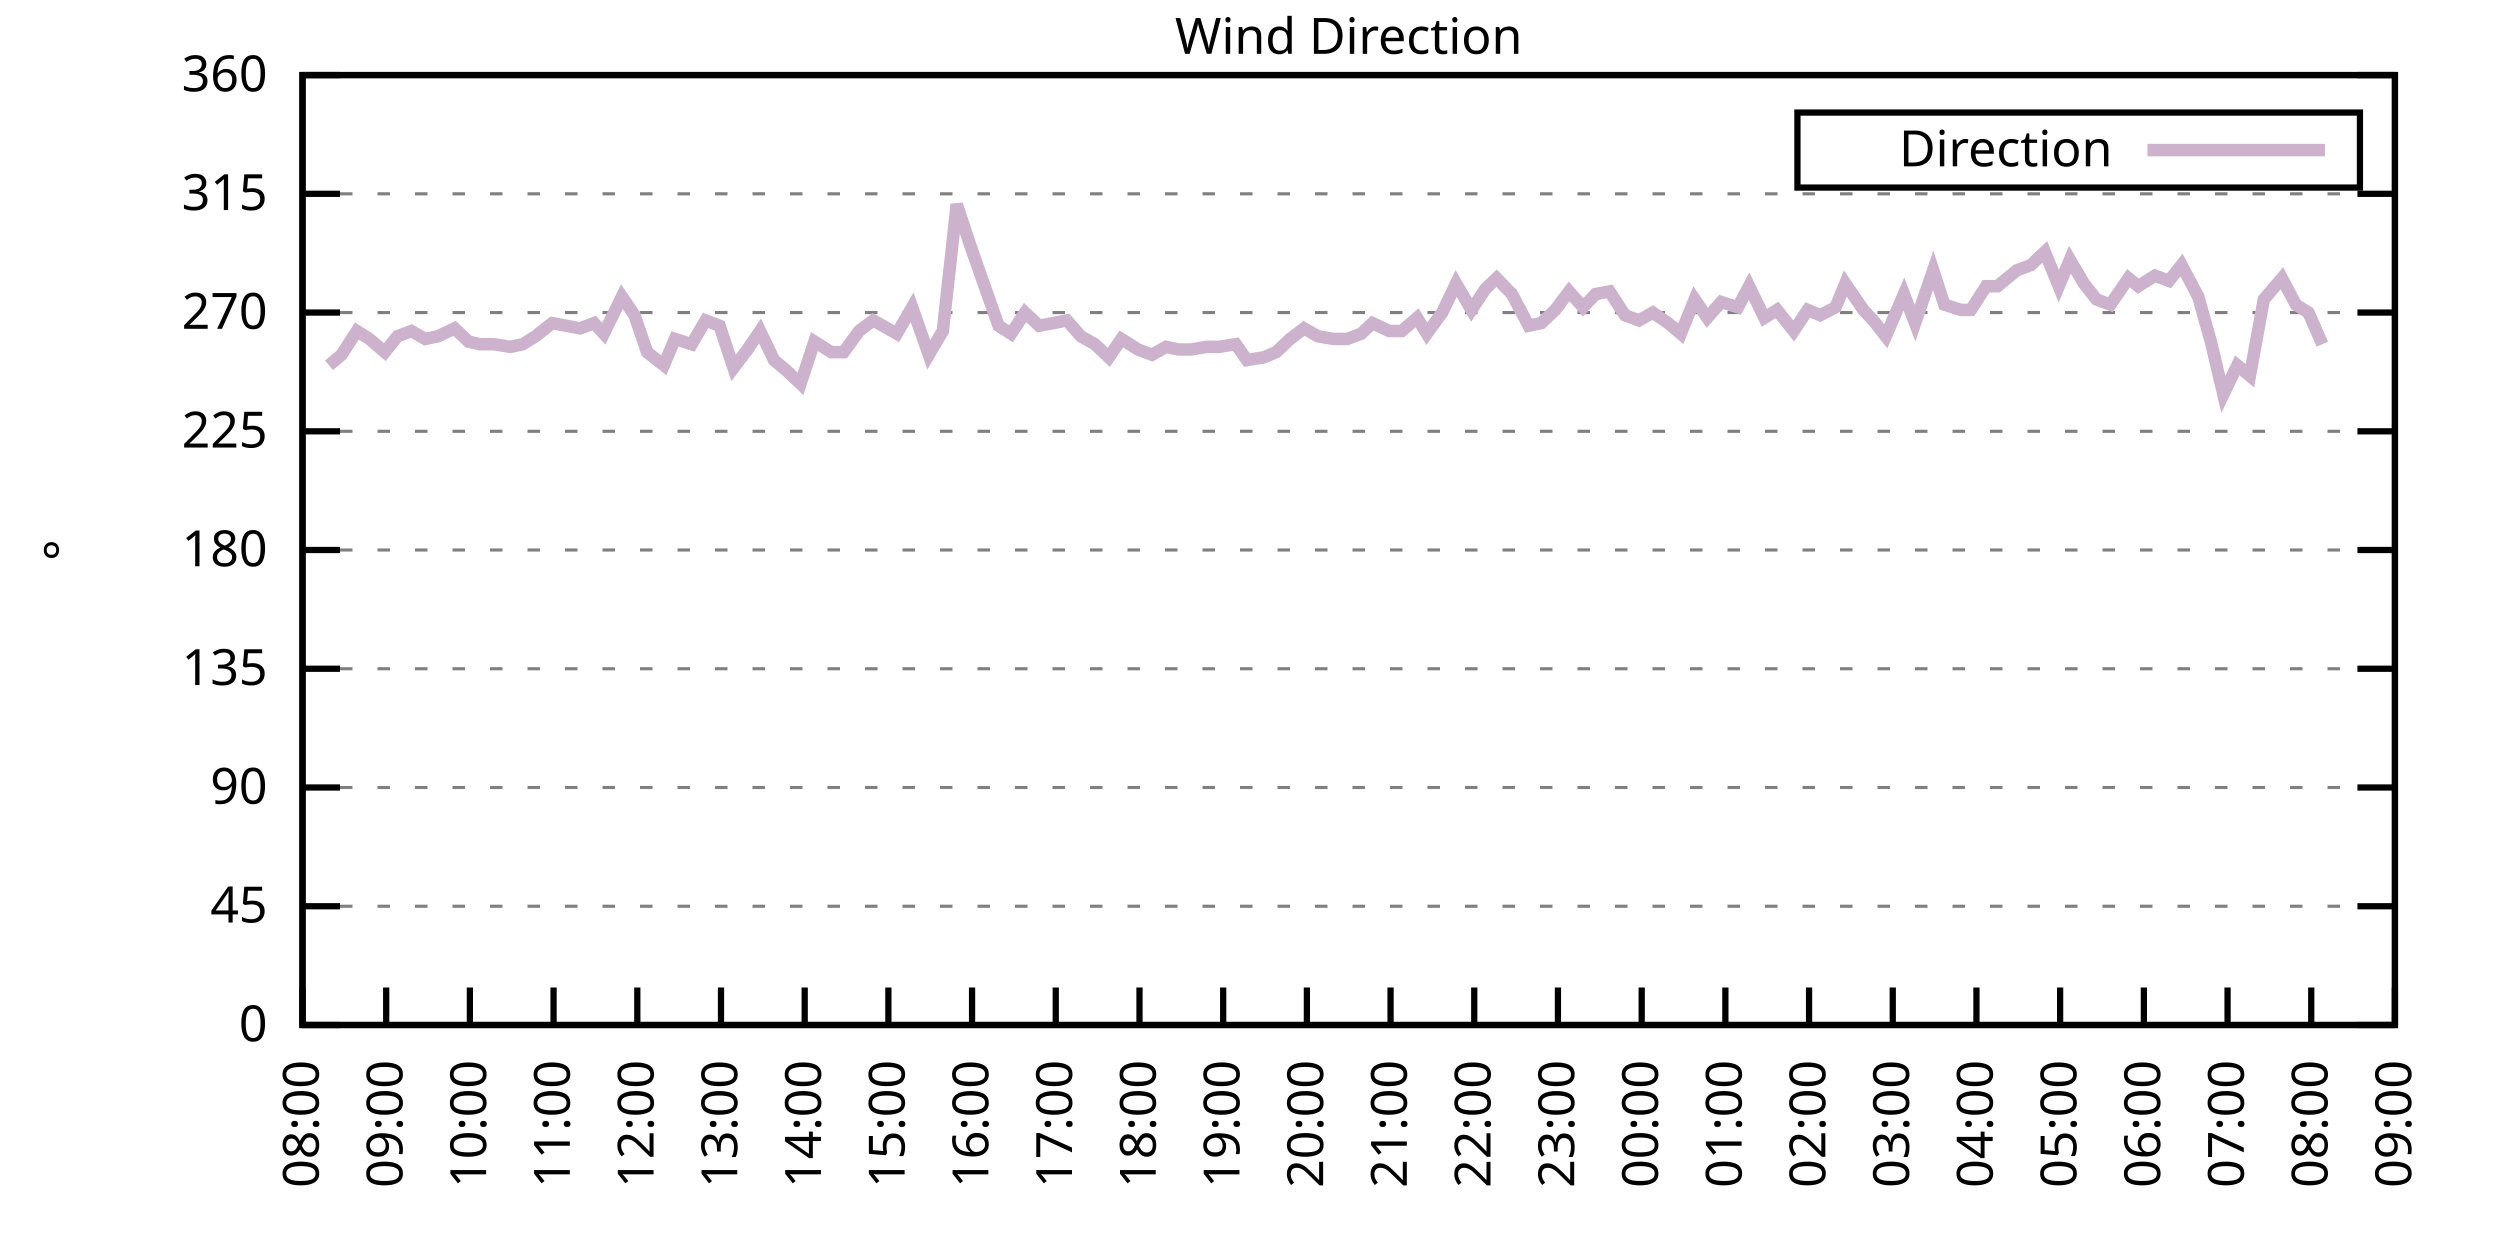
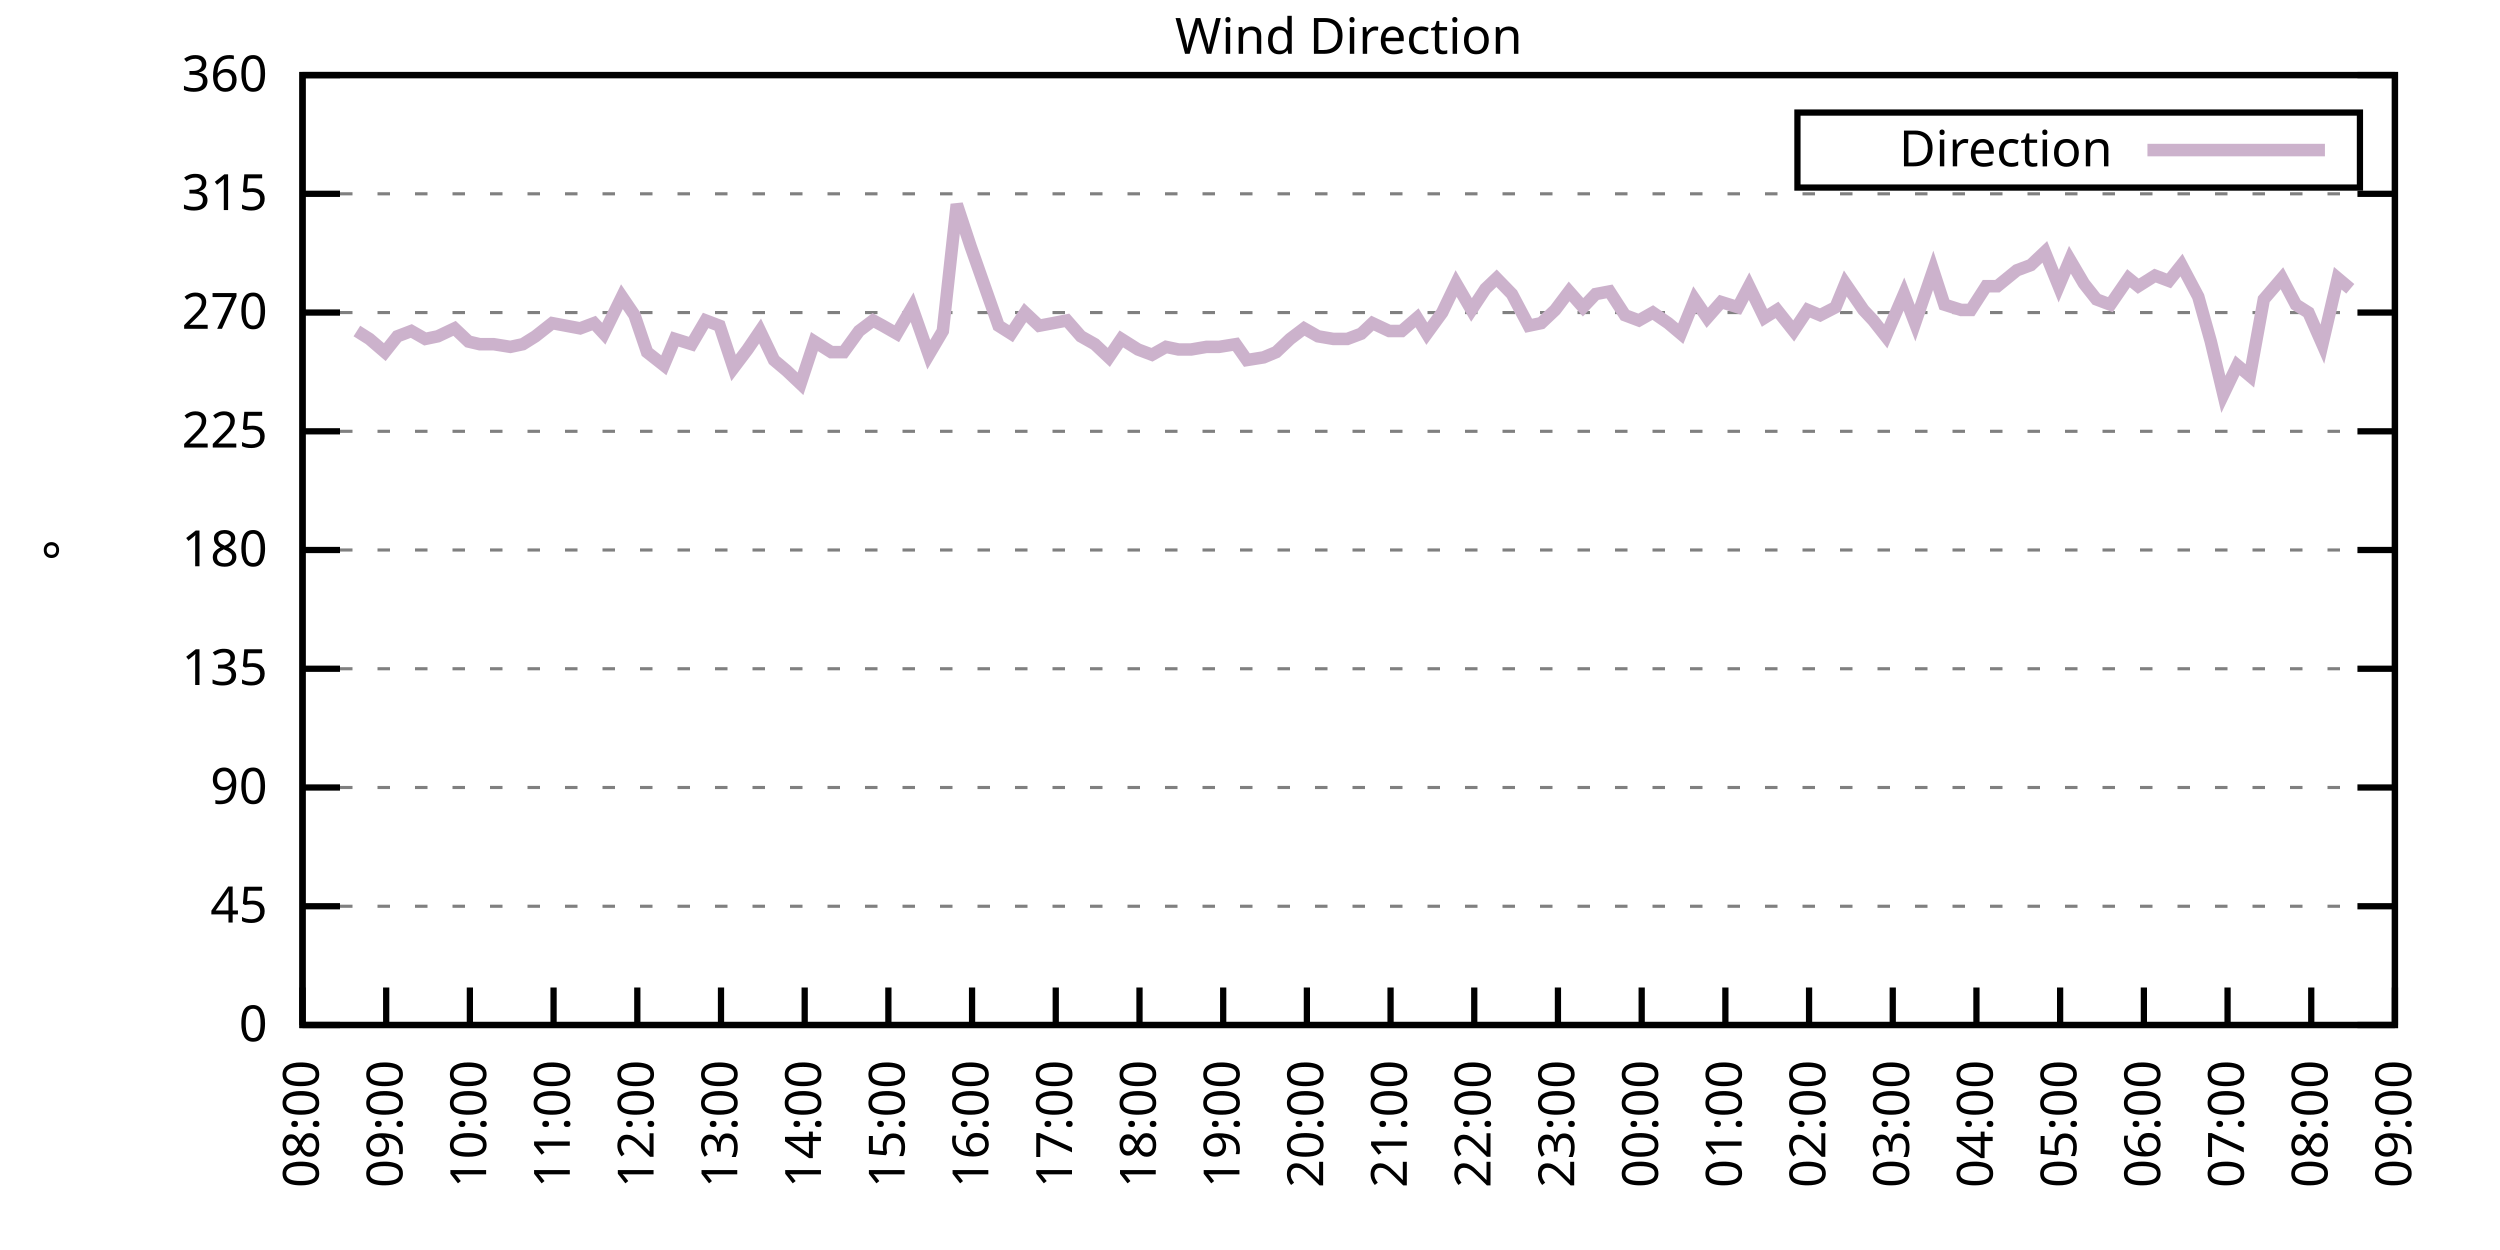
<svg xmlns="http://www.w3.org/2000/svg" xmlns:xlink="http://www.w3.org/1999/xlink" width="400" height="200" viewBox="0 0 400 200">
  <g id="gnuplot_canvas">
    <rect x="0" y="0" width="400" height="200" fill="none" />
    <defs>
      <circle id="gpDot" r="0.5" stroke-width="0.5" stroke="currentColor" />
      <path id="gpPt0" stroke-width="0.333" stroke="currentColor" d="M-1,0 h2 M0,-1 v2" />
      <path id="gpPt1" stroke-width="0.333" stroke="currentColor" d="M-1,-1 L1,1 M1,-1 L-1,1" />
      <path id="gpPt2" stroke-width="0.333" stroke="currentColor" d="M-1,0 L1,0 M0,-1 L0,1 M-1,-1 L1,1 M-1,1 L1,-1" />
      <rect id="gpPt3" stroke-width="0.333" stroke="currentColor" x="-1" y="-1" width="2" height="2" />
      <rect id="gpPt4" stroke-width="0.333" stroke="currentColor" fill="currentColor" x="-1" y="-1" width="2" height="2" />
      <circle id="gpPt5" stroke-width="0.333" stroke="currentColor" cx="0" cy="0" r="1" />
      <use xlink:href="#gpPt5" id="gpPt6" fill="currentColor" stroke="none" />
      <path id="gpPt7" stroke-width="0.333" stroke="currentColor" d="M0,-1.33 L-1.33,0.67 L1.33,0.67 z" />
      <use xlink:href="#gpPt7" id="gpPt8" fill="currentColor" stroke="none" />
      <use xlink:href="#gpPt7" id="gpPt9" stroke="currentColor" transform="rotate(180)" />
      <use xlink:href="#gpPt9" id="gpPt10" fill="currentColor" stroke="none" />
      <use xlink:href="#gpPt3" id="gpPt11" stroke="currentColor" transform="rotate(45)" />
      <use xlink:href="#gpPt11" id="gpPt12" fill="currentColor" stroke="none" />
      <path id="gpPt13" stroke-width="0.333" stroke="currentColor" d="M0,1.330 L1.265,0.411 L0.782,-1.067 L-0.782,-1.076 L-1.265,0.411 z" />
      <use xlink:href="#gpPt13" id="gpPt14" fill="currentColor" stroke="none" />
      <filter id="textbox" filterUnits="objectBoundingBox" x="0" y="0" height="1" width="1">
        <feFlood flood-color="white" flood-opacity="1" result="bgnd" />
        <feComposite in="SourceGraphic" in2="bgnd" operator="atop" />
      </filter>
      <filter id="greybox" filterUnits="objectBoundingBox" x="0" y="0" height="1" width="1">
        <feFlood flood-color="lightgrey" flood-opacity="1" result="grey" />
        <feComposite in="SourceGraphic" in2="grey" operator="atop" />
      </filter>
    </defs>
    <g fill="none" color="white" stroke="currentColor" stroke-width="1.00" stroke-linecap="butt" stroke-linejoin="miter">
</g>
    <g fill="none" color="black" stroke="currentColor" stroke-width="1.00" stroke-linecap="butt" stroke-linejoin="miter">
      <g stroke="none" shape-rendering="crispEdges">
        <polygon fill="rgb(255, 255, 255)" points="48.40,164.00 383.18,164.00 383.18,12.02 48.40,12.02 " />
      </g>
    </g>
    <g fill="none" color="black" stroke="currentColor" stroke-width="1.00" stroke-linecap="butt" stroke-linejoin="miter">
</g>
    <g fill="none" color="black" stroke="black" stroke-width="0.50" stroke-linecap="butt" stroke-linejoin="miter">
</g>
    <g fill="none" color="gray" stroke="currentColor" stroke-width="0.50" stroke-linecap="butt" stroke-linejoin="miter">
      <path stroke="gray" stroke-dasharray="2,4" class="gridline" d="M48.40,164.00 L383.19,164.00  " />
    </g>
    <g fill="none" color="gray" stroke="gray" stroke-width="1.00" stroke-linecap="butt" stroke-linejoin="miter">
</g>
    <g fill="none" color="black" stroke="currentColor" stroke-width="1.00" stroke-linecap="butt" stroke-linejoin="miter">
      <path stroke="black" d="M48.40,164.00 L54.40,164.00 M383.19,164.00 L377.19,164.00  " />
      <g transform="translate(42.80,166.60)" stroke="none" fill="black" font-family="Sans" font-size="8.00" text-anchor="end">
        <text>
          <tspan font-family="Sans"> 0</tspan>
        </text>
      </g>
    </g>
    <g fill="none" color="black" stroke="currentColor" stroke-width="1.00" stroke-linecap="butt" stroke-linejoin="miter">
</g>
    <g fill="none" color="black" stroke="black" stroke-width="0.50" stroke-linecap="butt" stroke-linejoin="miter">
</g>
    <g fill="none" color="gray" stroke="currentColor" stroke-width="0.50" stroke-linecap="butt" stroke-linejoin="miter">
      <path stroke="gray" stroke-dasharray="2,4" class="gridline" d="M48.40,145.00 L383.19,145.00  " />
    </g>
    <g fill="none" color="gray" stroke="gray" stroke-width="1.00" stroke-linecap="butt" stroke-linejoin="miter">
</g>
    <g fill="none" color="black" stroke="currentColor" stroke-width="1.00" stroke-linecap="butt" stroke-linejoin="miter">
      <path stroke="black" d="M48.40,145.00 L54.40,145.00 M383.19,145.00 L377.19,145.00  " />
      <g transform="translate(42.80,147.60)" stroke="none" fill="black" font-family="Sans" font-size="8.00" text-anchor="end">
        <text>
          <tspan font-family="Sans"> 45</tspan>
        </text>
      </g>
    </g>
    <g fill="none" color="black" stroke="currentColor" stroke-width="1.00" stroke-linecap="butt" stroke-linejoin="miter">
</g>
    <g fill="none" color="black" stroke="black" stroke-width="0.50" stroke-linecap="butt" stroke-linejoin="miter">
</g>
    <g fill="none" color="gray" stroke="currentColor" stroke-width="0.50" stroke-linecap="butt" stroke-linejoin="miter">
      <path stroke="gray" stroke-dasharray="2,4" class="gridline" d="M48.40,126.00 L383.19,126.00  " />
    </g>
    <g fill="none" color="gray" stroke="gray" stroke-width="1.00" stroke-linecap="butt" stroke-linejoin="miter">
</g>
    <g fill="none" color="black" stroke="currentColor" stroke-width="1.00" stroke-linecap="butt" stroke-linejoin="miter">
      <path stroke="black" d="M48.40,126.00 L54.40,126.00 M383.19,126.00 L377.19,126.00  " />
      <g transform="translate(42.80,128.60)" stroke="none" fill="black" font-family="Sans" font-size="8.00" text-anchor="end">
        <text>
          <tspan font-family="Sans"> 90</tspan>
        </text>
      </g>
    </g>
    <g fill="none" color="black" stroke="currentColor" stroke-width="1.00" stroke-linecap="butt" stroke-linejoin="miter">
</g>
    <g fill="none" color="black" stroke="black" stroke-width="0.50" stroke-linecap="butt" stroke-linejoin="miter">
</g>
    <g fill="none" color="gray" stroke="currentColor" stroke-width="0.50" stroke-linecap="butt" stroke-linejoin="miter">
      <path stroke="gray" stroke-dasharray="2,4" class="gridline" d="M48.40,107.00 L383.19,107.00  " />
    </g>
    <g fill="none" color="gray" stroke="gray" stroke-width="1.00" stroke-linecap="butt" stroke-linejoin="miter">
</g>
    <g fill="none" color="black" stroke="currentColor" stroke-width="1.00" stroke-linecap="butt" stroke-linejoin="miter">
      <path stroke="black" d="M48.40,107.00 L54.40,107.00 M383.19,107.00 L377.19,107.00  " />
      <g transform="translate(42.80,109.60)" stroke="none" fill="black" font-family="Sans" font-size="8.00" text-anchor="end">
        <text>
          <tspan font-family="Sans"> 135</tspan>
        </text>
      </g>
    </g>
    <g fill="none" color="black" stroke="currentColor" stroke-width="1.00" stroke-linecap="butt" stroke-linejoin="miter">
</g>
    <g fill="none" color="black" stroke="black" stroke-width="0.50" stroke-linecap="butt" stroke-linejoin="miter">
</g>
    <g fill="none" color="gray" stroke="currentColor" stroke-width="0.50" stroke-linecap="butt" stroke-linejoin="miter">
      <path stroke="gray" stroke-dasharray="2,4" class="gridline" d="M48.40,88.00 L383.19,88.00  " />
    </g>
    <g fill="none" color="gray" stroke="gray" stroke-width="1.00" stroke-linecap="butt" stroke-linejoin="miter">
</g>
    <g fill="none" color="black" stroke="currentColor" stroke-width="1.00" stroke-linecap="butt" stroke-linejoin="miter">
      <path stroke="black" d="M48.40,88.00 L54.40,88.00 M383.19,88.00 L377.19,88.00  " />
      <g transform="translate(42.80,90.60)" stroke="none" fill="black" font-family="Sans" font-size="8.00" text-anchor="end">
        <text>
          <tspan font-family="Sans"> 180</tspan>
        </text>
      </g>
    </g>
    <g fill="none" color="black" stroke="currentColor" stroke-width="1.00" stroke-linecap="butt" stroke-linejoin="miter">
</g>
    <g fill="none" color="black" stroke="black" stroke-width="0.50" stroke-linecap="butt" stroke-linejoin="miter">
</g>
    <g fill="none" color="gray" stroke="currentColor" stroke-width="0.50" stroke-linecap="butt" stroke-linejoin="miter">
      <path stroke="gray" stroke-dasharray="2,4" class="gridline" d="M48.40,69.01 L383.19,69.01  " />
    </g>
    <g fill="none" color="gray" stroke="gray" stroke-width="1.00" stroke-linecap="butt" stroke-linejoin="miter">
</g>
    <g fill="none" color="black" stroke="currentColor" stroke-width="1.00" stroke-linecap="butt" stroke-linejoin="miter">
      <path stroke="black" d="M48.40,69.01 L54.40,69.01 M383.19,69.01 L377.19,69.01  " />
      <g transform="translate(42.80,71.61)" stroke="none" fill="black" font-family="Sans" font-size="8.00" text-anchor="end">
        <text>
          <tspan font-family="Sans"> 225</tspan>
        </text>
      </g>
    </g>
    <g fill="none" color="black" stroke="currentColor" stroke-width="1.00" stroke-linecap="butt" stroke-linejoin="miter">
</g>
    <g fill="none" color="black" stroke="black" stroke-width="0.50" stroke-linecap="butt" stroke-linejoin="miter">
</g>
    <g fill="none" color="gray" stroke="currentColor" stroke-width="0.50" stroke-linecap="butt" stroke-linejoin="miter">
      <path stroke="gray" stroke-dasharray="2,4" class="gridline" d="M48.40,50.01 L383.19,50.01  " />
    </g>
    <g fill="none" color="gray" stroke="gray" stroke-width="1.00" stroke-linecap="butt" stroke-linejoin="miter">
</g>
    <g fill="none" color="black" stroke="currentColor" stroke-width="1.00" stroke-linecap="butt" stroke-linejoin="miter">
      <path stroke="black" d="M48.40,50.01 L54.40,50.01 M383.19,50.01 L377.19,50.01  " />
      <g transform="translate(42.80,52.61)" stroke="none" fill="black" font-family="Sans" font-size="8.00" text-anchor="end">
        <text>
          <tspan font-family="Sans"> 270</tspan>
        </text>
      </g>
    </g>
    <g fill="none" color="black" stroke="currentColor" stroke-width="1.00" stroke-linecap="butt" stroke-linejoin="miter">
</g>
    <g fill="none" color="black" stroke="black" stroke-width="0.50" stroke-linecap="butt" stroke-linejoin="miter">
</g>
    <g fill="none" color="gray" stroke="currentColor" stroke-width="0.50" stroke-linecap="butt" stroke-linejoin="miter">
      <path stroke="gray" stroke-dasharray="2,4" class="gridline" d="M48.40,31.01 L383.19,31.01  " />
    </g>
    <g fill="none" color="gray" stroke="gray" stroke-width="1.00" stroke-linecap="butt" stroke-linejoin="miter">
</g>
    <g fill="none" color="black" stroke="currentColor" stroke-width="1.00" stroke-linecap="butt" stroke-linejoin="miter">
      <path stroke="black" d="M48.40,31.01 L54.40,31.01 M383.19,31.01 L377.19,31.01  " />
      <g transform="translate(42.80,33.61)" stroke="none" fill="black" font-family="Sans" font-size="8.00" text-anchor="end">
        <text>
          <tspan font-family="Sans"> 315</tspan>
        </text>
      </g>
    </g>
    <g fill="none" color="black" stroke="currentColor" stroke-width="1.00" stroke-linecap="butt" stroke-linejoin="miter">
</g>
    <g fill="none" color="black" stroke="black" stroke-width="0.50" stroke-linecap="butt" stroke-linejoin="miter">
</g>
    <g fill="none" color="gray" stroke="currentColor" stroke-width="0.50" stroke-linecap="butt" stroke-linejoin="miter">
      <path stroke="gray" stroke-dasharray="2,4" class="gridline" d="M48.40,12.01 L383.19,12.01  " />
    </g>
    <g fill="none" color="gray" stroke="gray" stroke-width="1.00" stroke-linecap="butt" stroke-linejoin="miter">
</g>
    <g fill="none" color="black" stroke="currentColor" stroke-width="1.00" stroke-linecap="butt" stroke-linejoin="miter">
      <path stroke="black" d="M48.40,12.01 L54.40,12.01 M383.19,12.01 L377.19,12.01  " />
      <g transform="translate(42.80,14.61)" stroke="none" fill="black" font-family="Sans" font-size="8.00" text-anchor="end">
        <text>
          <tspan font-family="Sans"> 360</tspan>
        </text>
      </g>
    </g>
    <g fill="none" color="black" stroke="currentColor" stroke-width="1.00" stroke-linecap="butt" stroke-linejoin="miter">
      <path stroke="black" d="M48.40,164.00 L48.40,158.00  " />
      <g transform="translate(51.00,169.60) rotate(270.00)" stroke="none" fill="black" font-family="Sans" font-size="8.00" text-anchor="end">
        <text>
          <tspan font-family="Sans">08:00</tspan>
        </text>
      </g>
    </g>
    <g fill="none" color="black" stroke="currentColor" stroke-width="1.00" stroke-linecap="butt" stroke-linejoin="miter">
      <path stroke="black" d="M61.79,164.00 L61.79,158.00  " />
      <g transform="translate(64.39,169.60) rotate(270.00)" stroke="none" fill="black" font-family="Sans" font-size="8.00" text-anchor="end">
        <text>
          <tspan font-family="Sans">09:00</tspan>
        </text>
      </g>
    </g>
    <g fill="none" color="black" stroke="currentColor" stroke-width="1.00" stroke-linecap="butt" stroke-linejoin="miter">
      <path stroke="black" d="M75.18,164.00 L75.18,158.00  " />
      <g transform="translate(77.78,169.60) rotate(270.00)" stroke="none" fill="black" font-family="Sans" font-size="8.00" text-anchor="end">
        <text>
          <tspan font-family="Sans">10:00</tspan>
        </text>
      </g>
    </g>
    <g fill="none" color="black" stroke="currentColor" stroke-width="1.00" stroke-linecap="butt" stroke-linejoin="miter">
      <path stroke="black" d="M88.57,164.00 L88.57,158.00  " />
      <g transform="translate(91.17,169.60) rotate(270.00)" stroke="none" fill="black" font-family="Sans" font-size="8.00" text-anchor="end">
        <text>
          <tspan font-family="Sans">11:00</tspan>
        </text>
      </g>
    </g>
    <g fill="none" color="black" stroke="currentColor" stroke-width="1.00" stroke-linecap="butt" stroke-linejoin="miter">
      <path stroke="black" d="M101.97,164.00 L101.97,158.00  " />
      <g transform="translate(104.57,169.60) rotate(270.00)" stroke="none" fill="black" font-family="Sans" font-size="8.00" text-anchor="end">
        <text>
          <tspan font-family="Sans">12:00</tspan>
        </text>
      </g>
    </g>
    <g fill="none" color="black" stroke="currentColor" stroke-width="1.00" stroke-linecap="butt" stroke-linejoin="miter">
      <path stroke="black" d="M115.36,164.00 L115.36,158.00  " />
      <g transform="translate(117.96,169.60) rotate(270.00)" stroke="none" fill="black" font-family="Sans" font-size="8.00" text-anchor="end">
        <text>
          <tspan font-family="Sans">13:00</tspan>
        </text>
      </g>
    </g>
    <g fill="none" color="black" stroke="currentColor" stroke-width="1.00" stroke-linecap="butt" stroke-linejoin="miter">
      <path stroke="black" d="M128.75,164.00 L128.75,158.00  " />
      <g transform="translate(131.35,169.60) rotate(270.00)" stroke="none" fill="black" font-family="Sans" font-size="8.00" text-anchor="end">
        <text>
          <tspan font-family="Sans">14:00</tspan>
        </text>
      </g>
    </g>
    <g fill="none" color="black" stroke="currentColor" stroke-width="1.00" stroke-linecap="butt" stroke-linejoin="miter">
      <path stroke="black" d="M142.14,164.00 L142.14,158.00  " />
      <g transform="translate(144.74,169.60) rotate(270.00)" stroke="none" fill="black" font-family="Sans" font-size="8.00" text-anchor="end">
        <text>
          <tspan font-family="Sans">15:00</tspan>
        </text>
      </g>
    </g>
    <g fill="none" color="black" stroke="currentColor" stroke-width="1.00" stroke-linecap="butt" stroke-linejoin="miter">
      <path stroke="black" d="M155.53,164.00 L155.53,158.00  " />
      <g transform="translate(158.13,169.60) rotate(270.00)" stroke="none" fill="black" font-family="Sans" font-size="8.00" text-anchor="end">
        <text>
          <tspan font-family="Sans">16:00</tspan>
        </text>
      </g>
    </g>
    <g fill="none" color="black" stroke="currentColor" stroke-width="1.00" stroke-linecap="butt" stroke-linejoin="miter">
      <path stroke="black" d="M168.92,164.00 L168.92,158.00  " />
      <g transform="translate(171.52,169.60) rotate(270.00)" stroke="none" fill="black" font-family="Sans" font-size="8.00" text-anchor="end">
        <text>
          <tspan font-family="Sans">17:00</tspan>
        </text>
      </g>
    </g>
    <g fill="none" color="black" stroke="currentColor" stroke-width="1.00" stroke-linecap="butt" stroke-linejoin="miter">
      <path stroke="black" d="M182.32,164.00 L182.32,158.00  " />
      <g transform="translate(184.92,169.60) rotate(270.00)" stroke="none" fill="black" font-family="Sans" font-size="8.00" text-anchor="end">
        <text>
          <tspan font-family="Sans">18:00</tspan>
        </text>
      </g>
    </g>
    <g fill="none" color="black" stroke="currentColor" stroke-width="1.00" stroke-linecap="butt" stroke-linejoin="miter">
      <path stroke="black" d="M195.71,164.00 L195.71,158.00  " />
      <g transform="translate(198.31,169.60) rotate(270.00)" stroke="none" fill="black" font-family="Sans" font-size="8.00" text-anchor="end">
        <text>
          <tspan font-family="Sans">19:00</tspan>
        </text>
      </g>
    </g>
    <g fill="none" color="black" stroke="currentColor" stroke-width="1.00" stroke-linecap="butt" stroke-linejoin="miter">
      <path stroke="black" d="M209.10,164.00 L209.10,158.00  " />
      <g transform="translate(211.70,169.60) rotate(270.00)" stroke="none" fill="black" font-family="Sans" font-size="8.00" text-anchor="end">
        <text>
          <tspan font-family="Sans">20:00</tspan>
        </text>
      </g>
    </g>
    <g fill="none" color="black" stroke="currentColor" stroke-width="1.00" stroke-linecap="butt" stroke-linejoin="miter">
      <path stroke="black" d="M222.49,164.00 L222.49,158.00  " />
      <g transform="translate(225.09,169.60) rotate(270.00)" stroke="none" fill="black" font-family="Sans" font-size="8.00" text-anchor="end">
        <text>
          <tspan font-family="Sans">21:00</tspan>
        </text>
      </g>
    </g>
    <g fill="none" color="black" stroke="currentColor" stroke-width="1.00" stroke-linecap="butt" stroke-linejoin="miter">
      <path stroke="black" d="M235.88,164.00 L235.88,158.00  " />
      <g transform="translate(238.48,169.60) rotate(270.00)" stroke="none" fill="black" font-family="Sans" font-size="8.00" text-anchor="end">
        <text>
          <tspan font-family="Sans">22:00</tspan>
        </text>
      </g>
    </g>
    <g fill="none" color="black" stroke="currentColor" stroke-width="1.00" stroke-linecap="butt" stroke-linejoin="miter">
      <path stroke="black" d="M249.27,164.00 L249.27,158.00  " />
      <g transform="translate(251.87,169.60) rotate(270.00)" stroke="none" fill="black" font-family="Sans" font-size="8.00" text-anchor="end">
        <text>
          <tspan font-family="Sans">23:00</tspan>
        </text>
      </g>
    </g>
    <g fill="none" color="black" stroke="currentColor" stroke-width="1.00" stroke-linecap="butt" stroke-linejoin="miter">
      <path stroke="black" d="M262.67,164.00 L262.67,158.00  " />
      <g transform="translate(265.27,169.60) rotate(270.00)" stroke="none" fill="black" font-family="Sans" font-size="8.00" text-anchor="end">
        <text>
          <tspan font-family="Sans">00:00</tspan>
        </text>
      </g>
    </g>
    <g fill="none" color="black" stroke="currentColor" stroke-width="1.00" stroke-linecap="butt" stroke-linejoin="miter">
      <path stroke="black" d="M276.06,164.00 L276.06,158.00  " />
      <g transform="translate(278.66,169.60) rotate(270.00)" stroke="none" fill="black" font-family="Sans" font-size="8.00" text-anchor="end">
        <text>
          <tspan font-family="Sans">01:00</tspan>
        </text>
      </g>
    </g>
    <g fill="none" color="black" stroke="currentColor" stroke-width="1.00" stroke-linecap="butt" stroke-linejoin="miter">
      <path stroke="black" d="M289.45,164.00 L289.45,158.00  " />
      <g transform="translate(292.05,169.60) rotate(270.00)" stroke="none" fill="black" font-family="Sans" font-size="8.00" text-anchor="end">
        <text>
          <tspan font-family="Sans">02:00</tspan>
        </text>
      </g>
    </g>
    <g fill="none" color="black" stroke="currentColor" stroke-width="1.00" stroke-linecap="butt" stroke-linejoin="miter">
      <path stroke="black" d="M302.84,164.00 L302.84,158.00  " />
      <g transform="translate(305.44,169.60) rotate(270.00)" stroke="none" fill="black" font-family="Sans" font-size="8.00" text-anchor="end">
        <text>
          <tspan font-family="Sans">03:00</tspan>
        </text>
      </g>
    </g>
    <g fill="none" color="black" stroke="currentColor" stroke-width="1.00" stroke-linecap="butt" stroke-linejoin="miter">
      <path stroke="black" d="M316.23,164.00 L316.23,158.00  " />
      <g transform="translate(318.83,169.60) rotate(270.00)" stroke="none" fill="black" font-family="Sans" font-size="8.00" text-anchor="end">
        <text>
          <tspan font-family="Sans">04:00</tspan>
        </text>
      </g>
    </g>
    <g fill="none" color="black" stroke="currentColor" stroke-width="1.00" stroke-linecap="butt" stroke-linejoin="miter">
      <path stroke="black" d="M329.62,164.00 L329.62,158.00  " />
      <g transform="translate(332.22,169.60) rotate(270.00)" stroke="none" fill="black" font-family="Sans" font-size="8.00" text-anchor="end">
        <text>
          <tspan font-family="Sans">05:00</tspan>
        </text>
      </g>
    </g>
    <g fill="none" color="black" stroke="currentColor" stroke-width="1.00" stroke-linecap="butt" stroke-linejoin="miter">
      <path stroke="black" d="M343.02,164.00 L343.02,158.00  " />
      <g transform="translate(345.62,169.60) rotate(270.00)" stroke="none" fill="black" font-family="Sans" font-size="8.00" text-anchor="end">
        <text>
          <tspan font-family="Sans">06:00</tspan>
        </text>
      </g>
    </g>
    <g fill="none" color="black" stroke="currentColor" stroke-width="1.00" stroke-linecap="butt" stroke-linejoin="miter">
      <path stroke="black" d="M356.41,164.00 L356.41,158.00  " />
      <g transform="translate(359.01,169.60) rotate(270.00)" stroke="none" fill="black" font-family="Sans" font-size="8.00" text-anchor="end">
        <text>
          <tspan font-family="Sans">07:00</tspan>
        </text>
      </g>
    </g>
    <g fill="none" color="black" stroke="currentColor" stroke-width="1.00" stroke-linecap="butt" stroke-linejoin="miter">
      <path stroke="black" d="M369.80,164.00 L369.80,158.00  " />
      <g transform="translate(372.40,169.60) rotate(270.00)" stroke="none" fill="black" font-family="Sans" font-size="8.00" text-anchor="end">
        <text>
          <tspan font-family="Sans">08:00</tspan>
        </text>
      </g>
    </g>
    <g fill="none" color="black" stroke="currentColor" stroke-width="1.00" stroke-linecap="butt" stroke-linejoin="miter">
      <path stroke="black" d="M383.19,164.00 L383.19,158.00  " />
      <g transform="translate(385.79,169.60) rotate(270.00)" stroke="none" fill="black" font-family="Sans" font-size="8.00" text-anchor="end">
        <text>
          <tspan font-family="Sans">09:00</tspan>
        </text>
      </g>
    </g>
    <g fill="none" color="black" stroke="currentColor" stroke-width="1.00" stroke-linecap="butt" stroke-linejoin="miter">
</g>
    <g fill="none" color="black" stroke="currentColor" stroke-width="1.00" stroke-linecap="butt" stroke-linejoin="miter">
      <path stroke="black" d="M48.40,12.01 L48.40,164.00 L383.19,164.00 L383.19,12.01 L48.40,12.01 Z  " />
    </g>
    <g fill="none" color="black" stroke="currentColor" stroke-width="1.00" stroke-linecap="butt" stroke-linejoin="miter">
</g>
    <g fill="none" color="black" stroke="currentColor" stroke-width="1.00" stroke-linecap="butt" stroke-linejoin="miter">
      <path stroke="black" d="M287.59,30.01 L287.59,18.01 L377.59,18.01 L377.59,30.01 L287.59,30.01 Z  " />
    </g>
    <g id="Wind_direction_plot_1">
      <g fill="none" color="white" stroke="black" stroke-width="2.00" stroke-linecap="butt" stroke-linejoin="miter">
</g>
      <g fill="none" color="black" stroke="currentColor" stroke-width="2.00" stroke-linecap="butt" stroke-linejoin="miter">
        <g transform="translate(337.99,26.61)" stroke="none" fill="black" font-family="Sans" font-size="8.00" text-anchor="end">
          <text>
            <tspan font-family="Sans">Direction</tspan>
          </text>
        </g>
      </g>
      <g fill="none" color="black" stroke="currentColor" stroke-width="2.00" stroke-linecap="butt" stroke-linejoin="miter">
-         <path stroke="rgb(204, 178, 204)" d="M343.59,24.01 L371.99,24.01 M52.64,58.45 L54.65,56.76 L57.10,52.96 L59.11,54.23 L61.57,56.34 L63.58,53.81   L65.81,52.96 L68.04,54.23 L70.05,53.81 L72.73,52.54 L74.96,54.65 L76.75,55.07 L78.98,55.07 L81.66,55.50   L83.66,55.07 L85.67,53.81 L88.35,51.70 L90.58,52.12 L92.82,52.54 L95.05,51.70 L96.61,53.39 L99.51,47.47   L101.52,50.43 L103.53,56.34 L106.21,58.45 L107.99,54.23 L110.67,55.07 L112.90,51.27 L115.13,52.12 L117.37,58.87   L119.60,55.92 L121.61,52.96 L123.84,57.61 L125.85,59.30 L128.08,61.41 L130.31,54.65 L132.99,56.34 L135.00,56.34   L137.45,52.96 L139.69,51.27 L141.25,52.12 L143.48,53.39 L145.94,49.16 L148.61,56.76 L150.85,52.96 L153.08,32.70   L155.31,39.45 L157.54,45.79 L159.77,52.12 L161.78,53.39 L164.01,50.01 L166.25,52.12 L168.48,51.70 L170.71,51.27   L172.94,53.81 L175.17,55.07 L177.41,57.18 L179.41,54.23 L182.09,55.92 L184.32,56.76 L186.56,55.50 L188.57,55.92   L190.57,55.92 L193.03,55.50 L195.04,55.50 L197.72,55.07 L199.50,57.61 L202.18,57.18 L204.19,56.34 L206.42,54.23   L208.65,52.54 L210.88,53.81 L213.34,54.23 L215.57,54.23 L217.80,53.39 L219.59,51.70 L222.27,52.96 L224.28,52.96   L226.73,50.85 L228.29,53.39 L230.75,50.01 L232.98,45.36 L235.44,49.59 L237.67,46.21 L239.45,44.52 L241.91,47.05   L244.59,52.12 L246.60,51.70 L248.83,49.59 L251.06,46.63 L253.29,49.16 L255.30,47.05 L257.53,46.63 L259.99,50.43   L262.22,51.27 L264.45,50.01 L266.91,51.70 L268.92,53.39 L271.15,47.90 L273.16,50.85 L275.39,48.32 L278.07,49.16   L279.85,45.79 L282.31,50.85 L284.32,49.59 L286.99,52.96 L289.23,49.59 L291.23,50.43 L293.69,49.16 L295.25,45.36   L298.15,49.59 L299.72,51.27 L301.72,53.81 L304.63,47.05 L306.41,51.70 L309.31,43.25 L311.10,48.74 L313.78,49.59   L315.34,49.59 L317.79,45.79 L319.58,45.79 L322.70,43.25 L324.94,42.41 L327.17,40.30 L329.40,45.79 L331.19,41.56   L333.42,45.36 L335.43,47.90 L337.66,48.74 L340.56,44.52 L342.12,45.79 L344.80,44.10 L347.03,44.94 L349.04,42.41   L351.72,47.47 L353.73,54.65 L355.74,63.10 L357.97,58.45 L359.98,60.14 L362.21,47.90 L365.11,44.52 L367.34,48.74   L369.35,50.01 L371.58,55.07  " />
+         <path stroke="rgb(204, 178, 204)" d="M343.59,24.01 L371.99,24.01 M57.10,52.96 L59.11,54.23 L61.57,56.34 L63.58,53.81 L65.81,52.96 L68.04,54.23   L70.05,53.81 L72.73,52.54 L74.96,54.65 L76.75,55.07 L78.98,55.07 L81.66,55.50 L83.66,55.07 L85.67,53.81   L88.35,51.70 L90.58,52.12 L92.82,52.54 L95.05,51.70 L96.61,53.39 L99.51,47.47 L101.52,50.43 L103.53,56.34   L106.21,58.45 L107.99,54.23 L110.67,55.07 L112.90,51.27 L115.13,52.12 L117.37,58.87 L119.60,55.92 L121.61,52.96   L123.84,57.61 L125.85,59.30 L128.08,61.41 L130.31,54.65 L132.99,56.34 L135.00,56.34 L137.45,52.96 L139.69,51.27   L141.25,52.12 L143.48,53.39 L145.94,49.16 L148.61,56.76 L150.85,52.96 L153.08,32.70 L155.31,39.45 L157.54,45.79   L159.77,52.12 L161.78,53.39 L164.01,50.01 L166.25,52.12 L168.48,51.70 L170.71,51.27 L172.94,53.81 L175.17,55.07   L177.41,57.18 L179.41,54.23 L182.09,55.92 L184.32,56.76 L186.56,55.50 L188.57,55.92 L190.57,55.92 L193.03,55.50   L195.04,55.50 L197.72,55.07 L199.50,57.61 L202.18,57.18 L204.19,56.34 L206.42,54.23 L208.65,52.54 L210.88,53.81   L213.34,54.23 L215.57,54.23 L217.80,53.39 L219.59,51.70 L222.27,52.96 L224.28,52.96 L226.73,50.85 L228.29,53.39   L230.75,50.01 L232.98,45.36 L235.44,49.59 L237.67,46.21 L239.45,44.52 L241.91,47.05 L244.59,52.12 L246.60,51.70   L248.83,49.59 L251.06,46.63 L253.29,49.16 L255.30,47.05 L257.53,46.63 L259.99,50.43 L262.22,51.27 L264.45,50.01   L266.91,51.70 L268.92,53.39 L271.15,47.90 L273.16,50.85 L275.39,48.32 L278.07,49.16 L279.85,45.79 L282.31,50.85   L284.32,49.59 L286.99,52.96 L289.23,49.59 L291.23,50.43 L293.69,49.16 L295.25,45.36 L298.15,49.59 L299.72,51.27   L301.72,53.81 L304.63,47.05 L306.41,51.70 L309.31,43.25 L311.10,48.74 L313.78,49.59 L315.34,49.59 L317.79,45.79   L319.58,45.79 L322.70,43.25 L324.94,42.41 L327.17,40.30 L329.40,45.79 L331.19,41.56 L333.42,45.36 L335.43,47.90   L337.66,48.74 L340.56,44.52 L342.12,45.79 L344.80,44.10 L347.03,44.94 L349.04,42.41 L351.72,47.47 L353.73,54.65   L355.74,63.10 L357.97,58.45 L359.98,60.14 L362.21,47.90 L365.11,44.52 L367.34,48.74 L369.35,50.01 L371.58,55.07   L374.04,44.52 L376.05,46.21  " />
      </g>
    </g>
    <g fill="none" color="black" stroke="currentColor" stroke-width="2.00" stroke-linecap="butt" stroke-linejoin="miter">
</g>
    <g fill="none" color="black" stroke="black" stroke-width="1.00" stroke-linecap="butt" stroke-linejoin="miter">
</g>
    <g fill="none" color="black" stroke="currentColor" stroke-width="1.00" stroke-linecap="butt" stroke-linejoin="miter">
      <path stroke="black" d="M48.40,12.01 L48.40,164.00 L383.19,164.00 L383.19,12.01 L48.40,12.01 Z  " />
      <g transform="translate(12.80,88.01) rotate(270.00)" stroke="none" fill="black" font-family="Sans" font-size="8.00" text-anchor="middle">
        <text>
          <tspan font-family="Sans">°</tspan>
        </text>
      </g>
    </g>
    <g fill="none" color="black" stroke="currentColor" stroke-width="1.00" stroke-linecap="butt" stroke-linejoin="miter">
</g>
    <g fill="none" color="black" stroke="currentColor" stroke-width="1.00" stroke-linecap="butt" stroke-linejoin="miter">
      <g transform="translate(215.79,8.61)" stroke="none" fill="black" font-family="Sans" font-size="8.00" text-anchor="middle">
        <text>
          <tspan font-family="Sans">Wind Direction</tspan>
        </text>
      </g>
    </g>
    <g fill="none" color="black" stroke="currentColor" stroke-width="1.00" stroke-linecap="butt" stroke-linejoin="miter">
</g>
  </g>
</svg>
